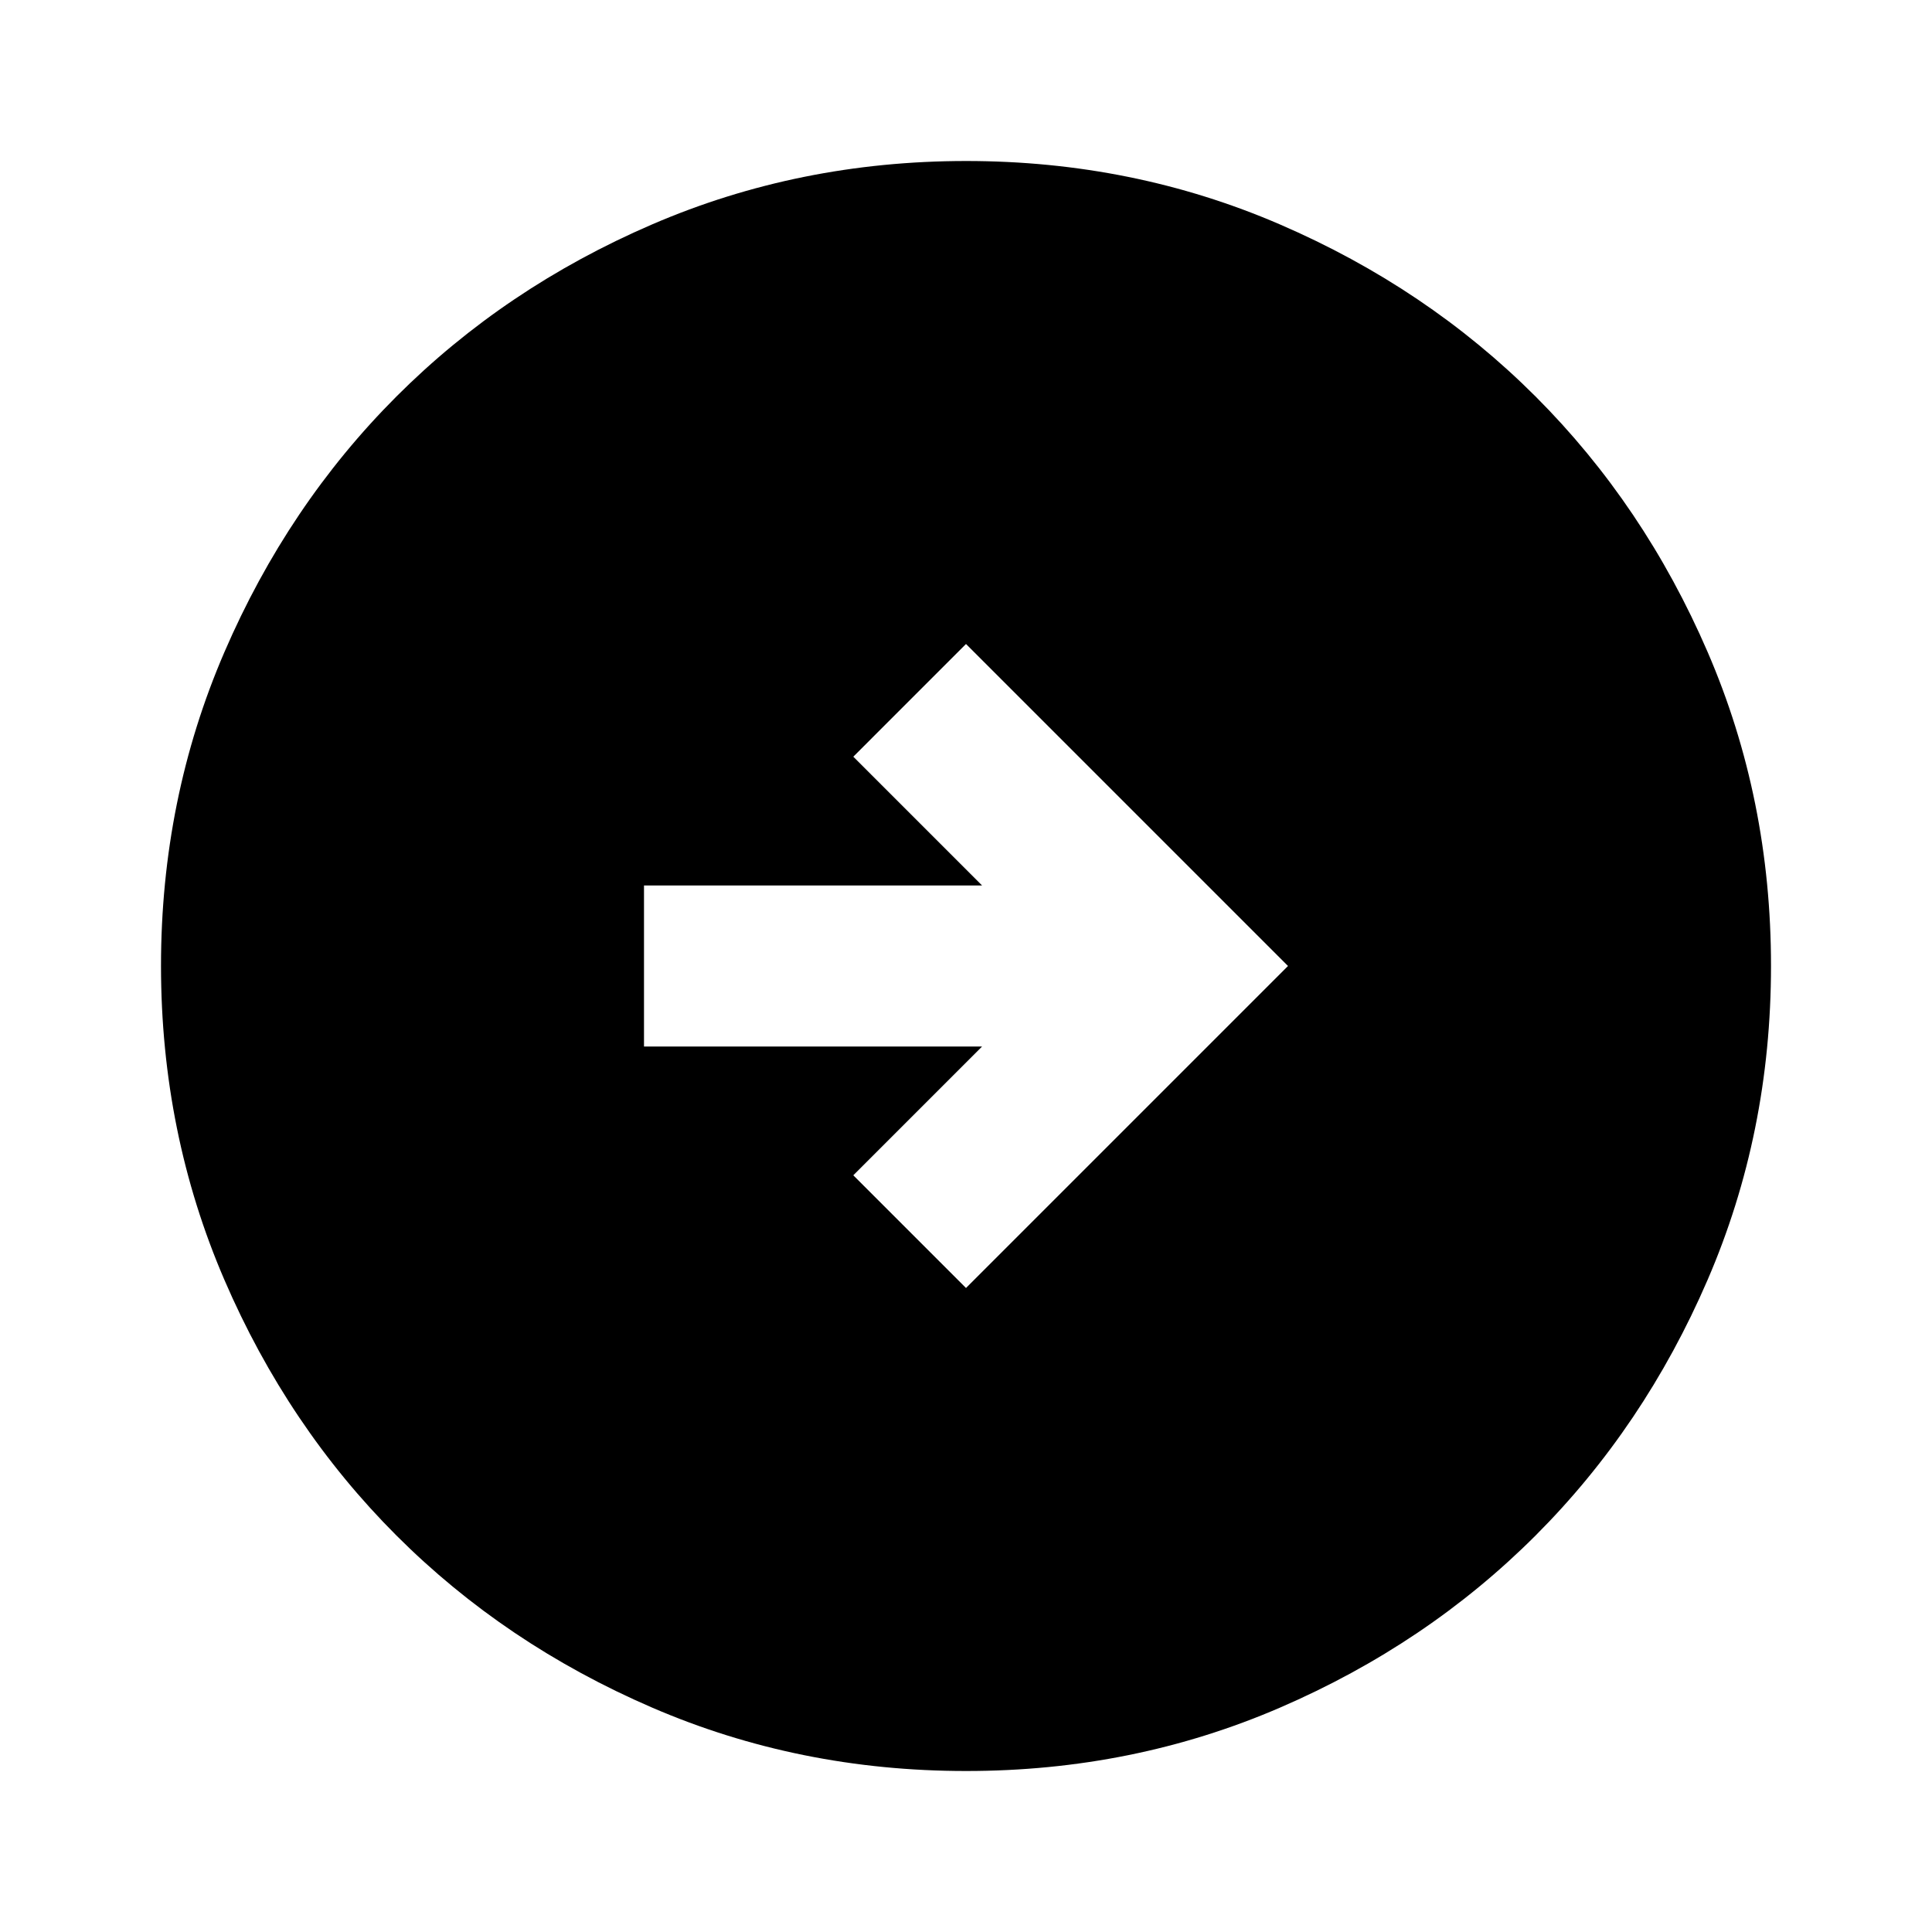
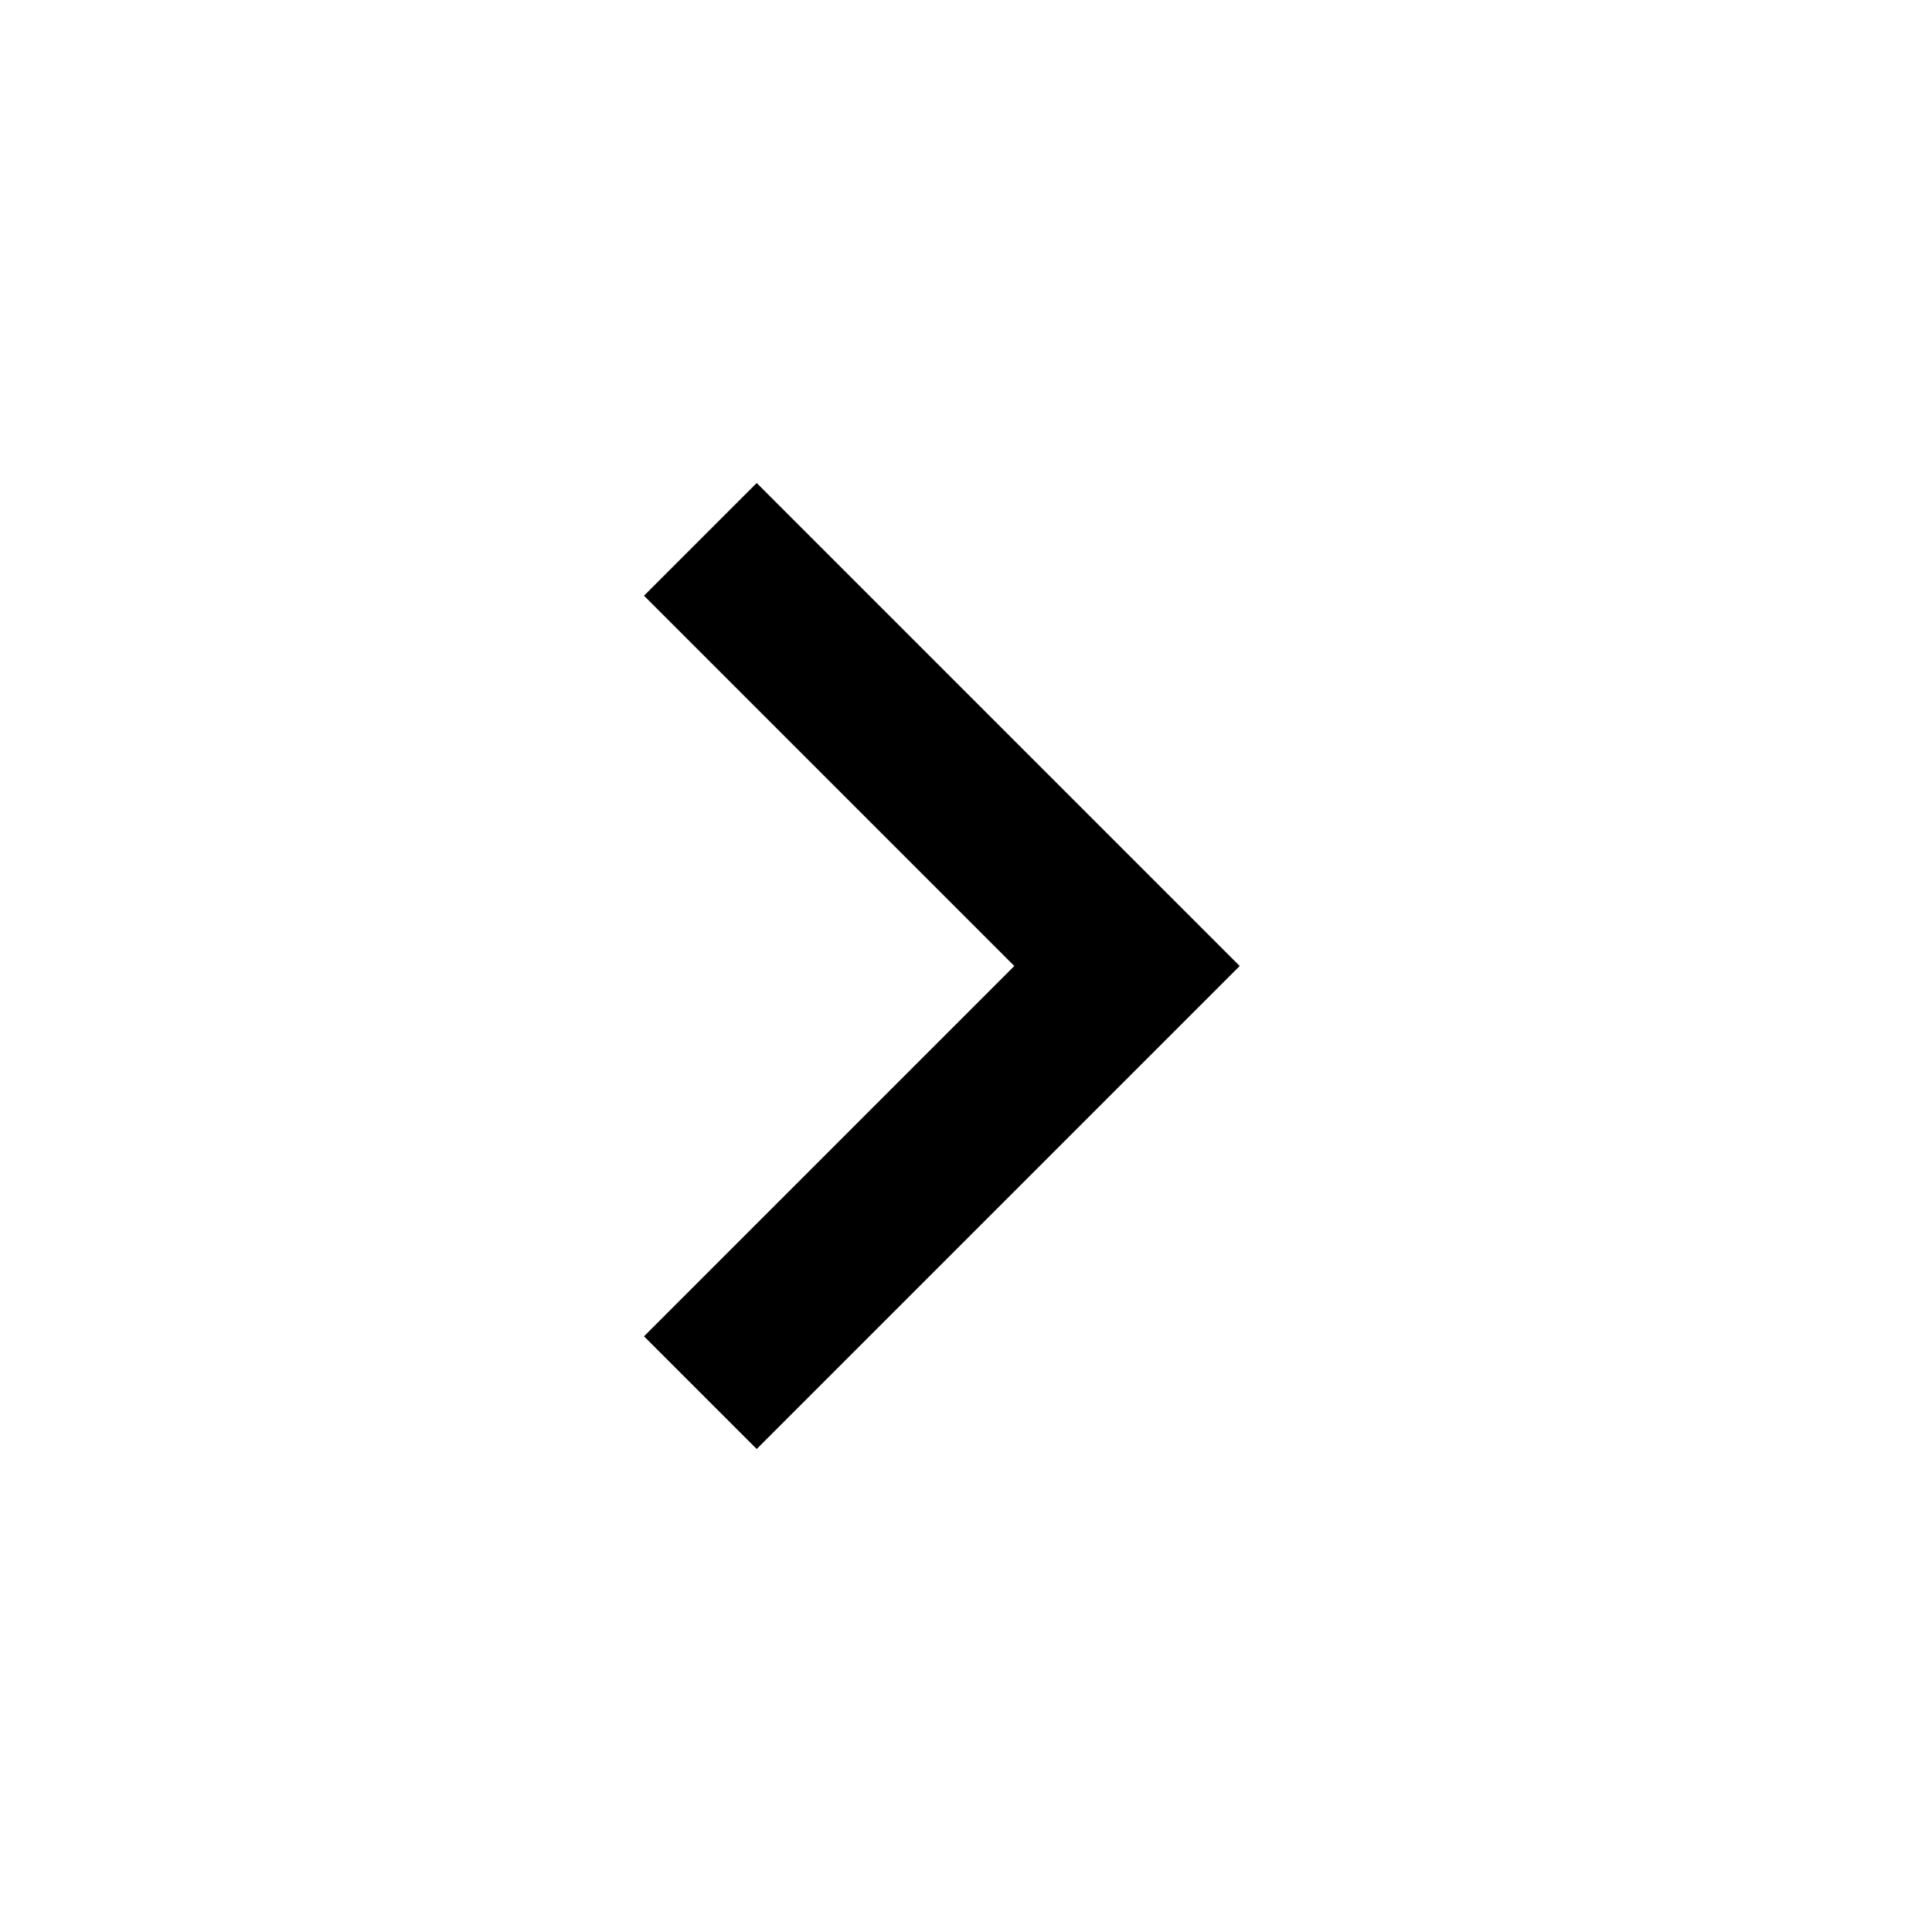
<svg xmlns="http://www.w3.org/2000/svg" viewBox="0 0 24 24">
-   <path fill="currentColor" d="m12 16l4-4l-4-4l-1.4 1.4l1.6 1.6H8v2h4.2l-1.6 1.6L12 16Zm0 6q-2.075 0-3.9-.788t-3.175-2.137q-1.35-1.35-2.137-3.175T2 12q0-2.075.788-3.9t2.137-3.175q1.35-1.35 3.175-2.137T12 2q2.075 0 3.9.788t3.175 2.137q1.35 1.35 2.138 3.175T22 12q0 2.075-.788 3.9t-2.137 3.175q-1.35 1.35-3.175 2.138T12 22Z" />
+   <path fill="currentColor" d="M9.4 18L8 16.6l4.6-4.6L8 7.4L9.4 6l6 6l-6 6Z" />
</svg>
